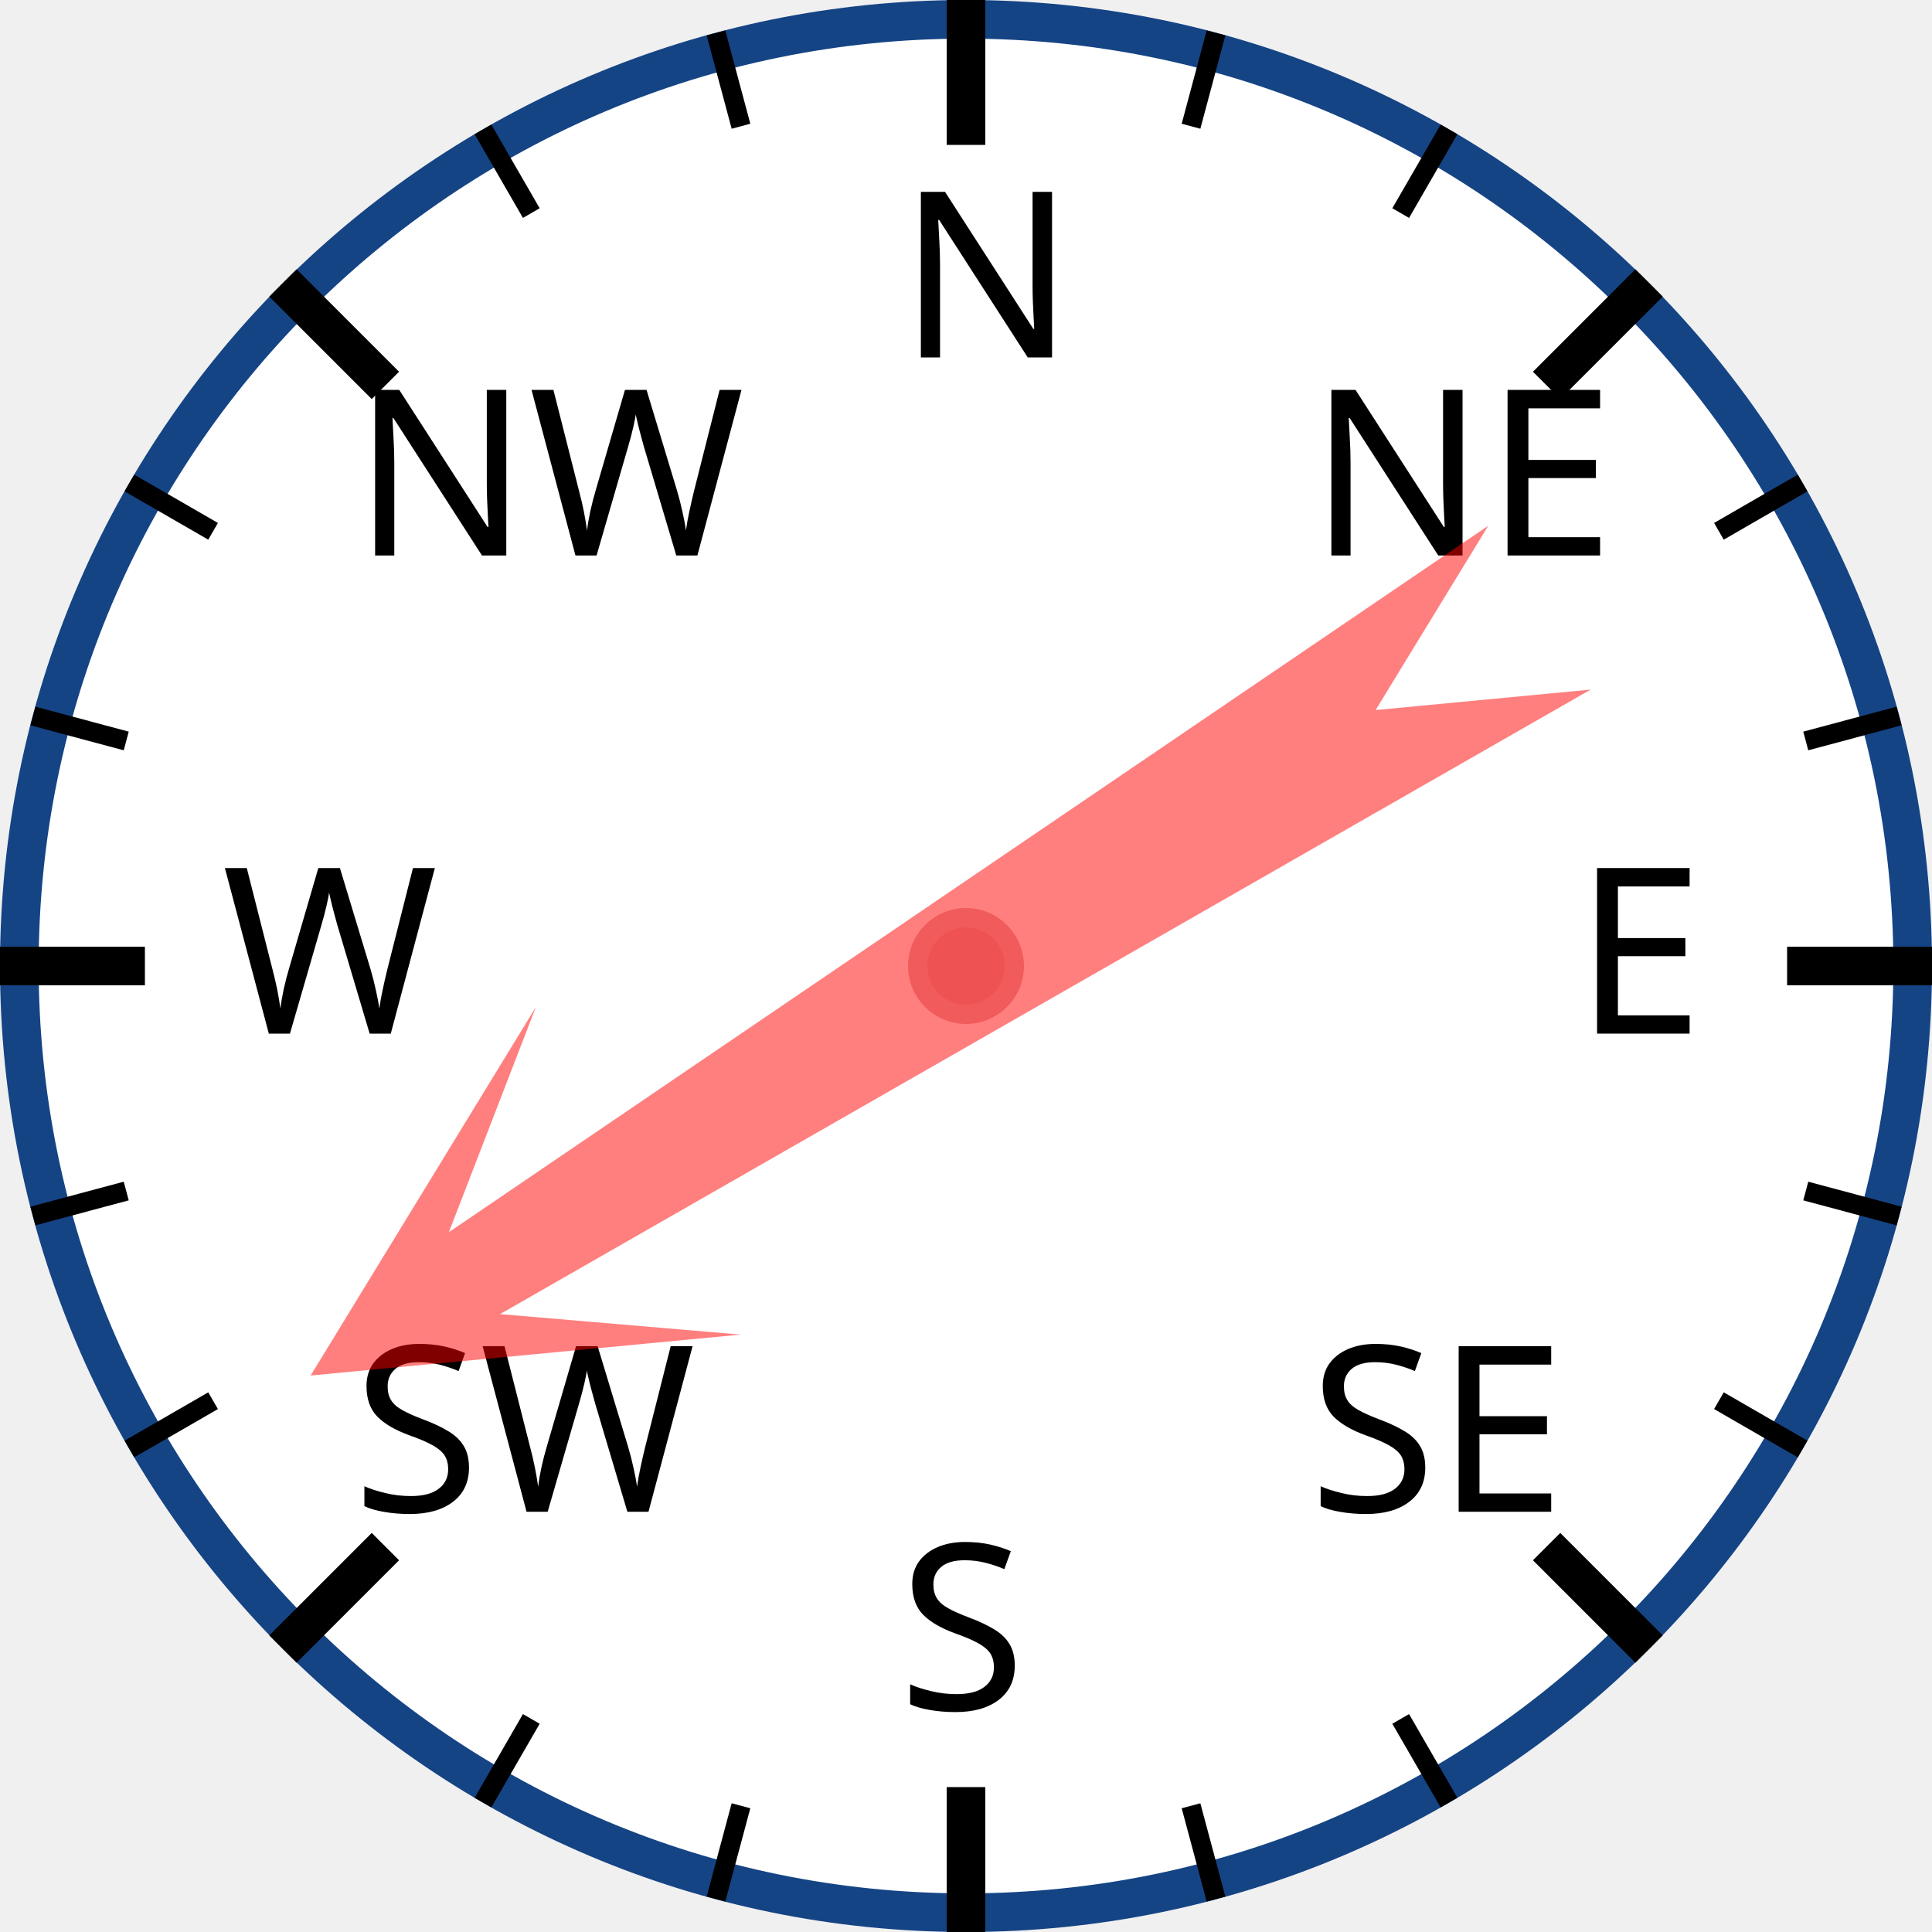
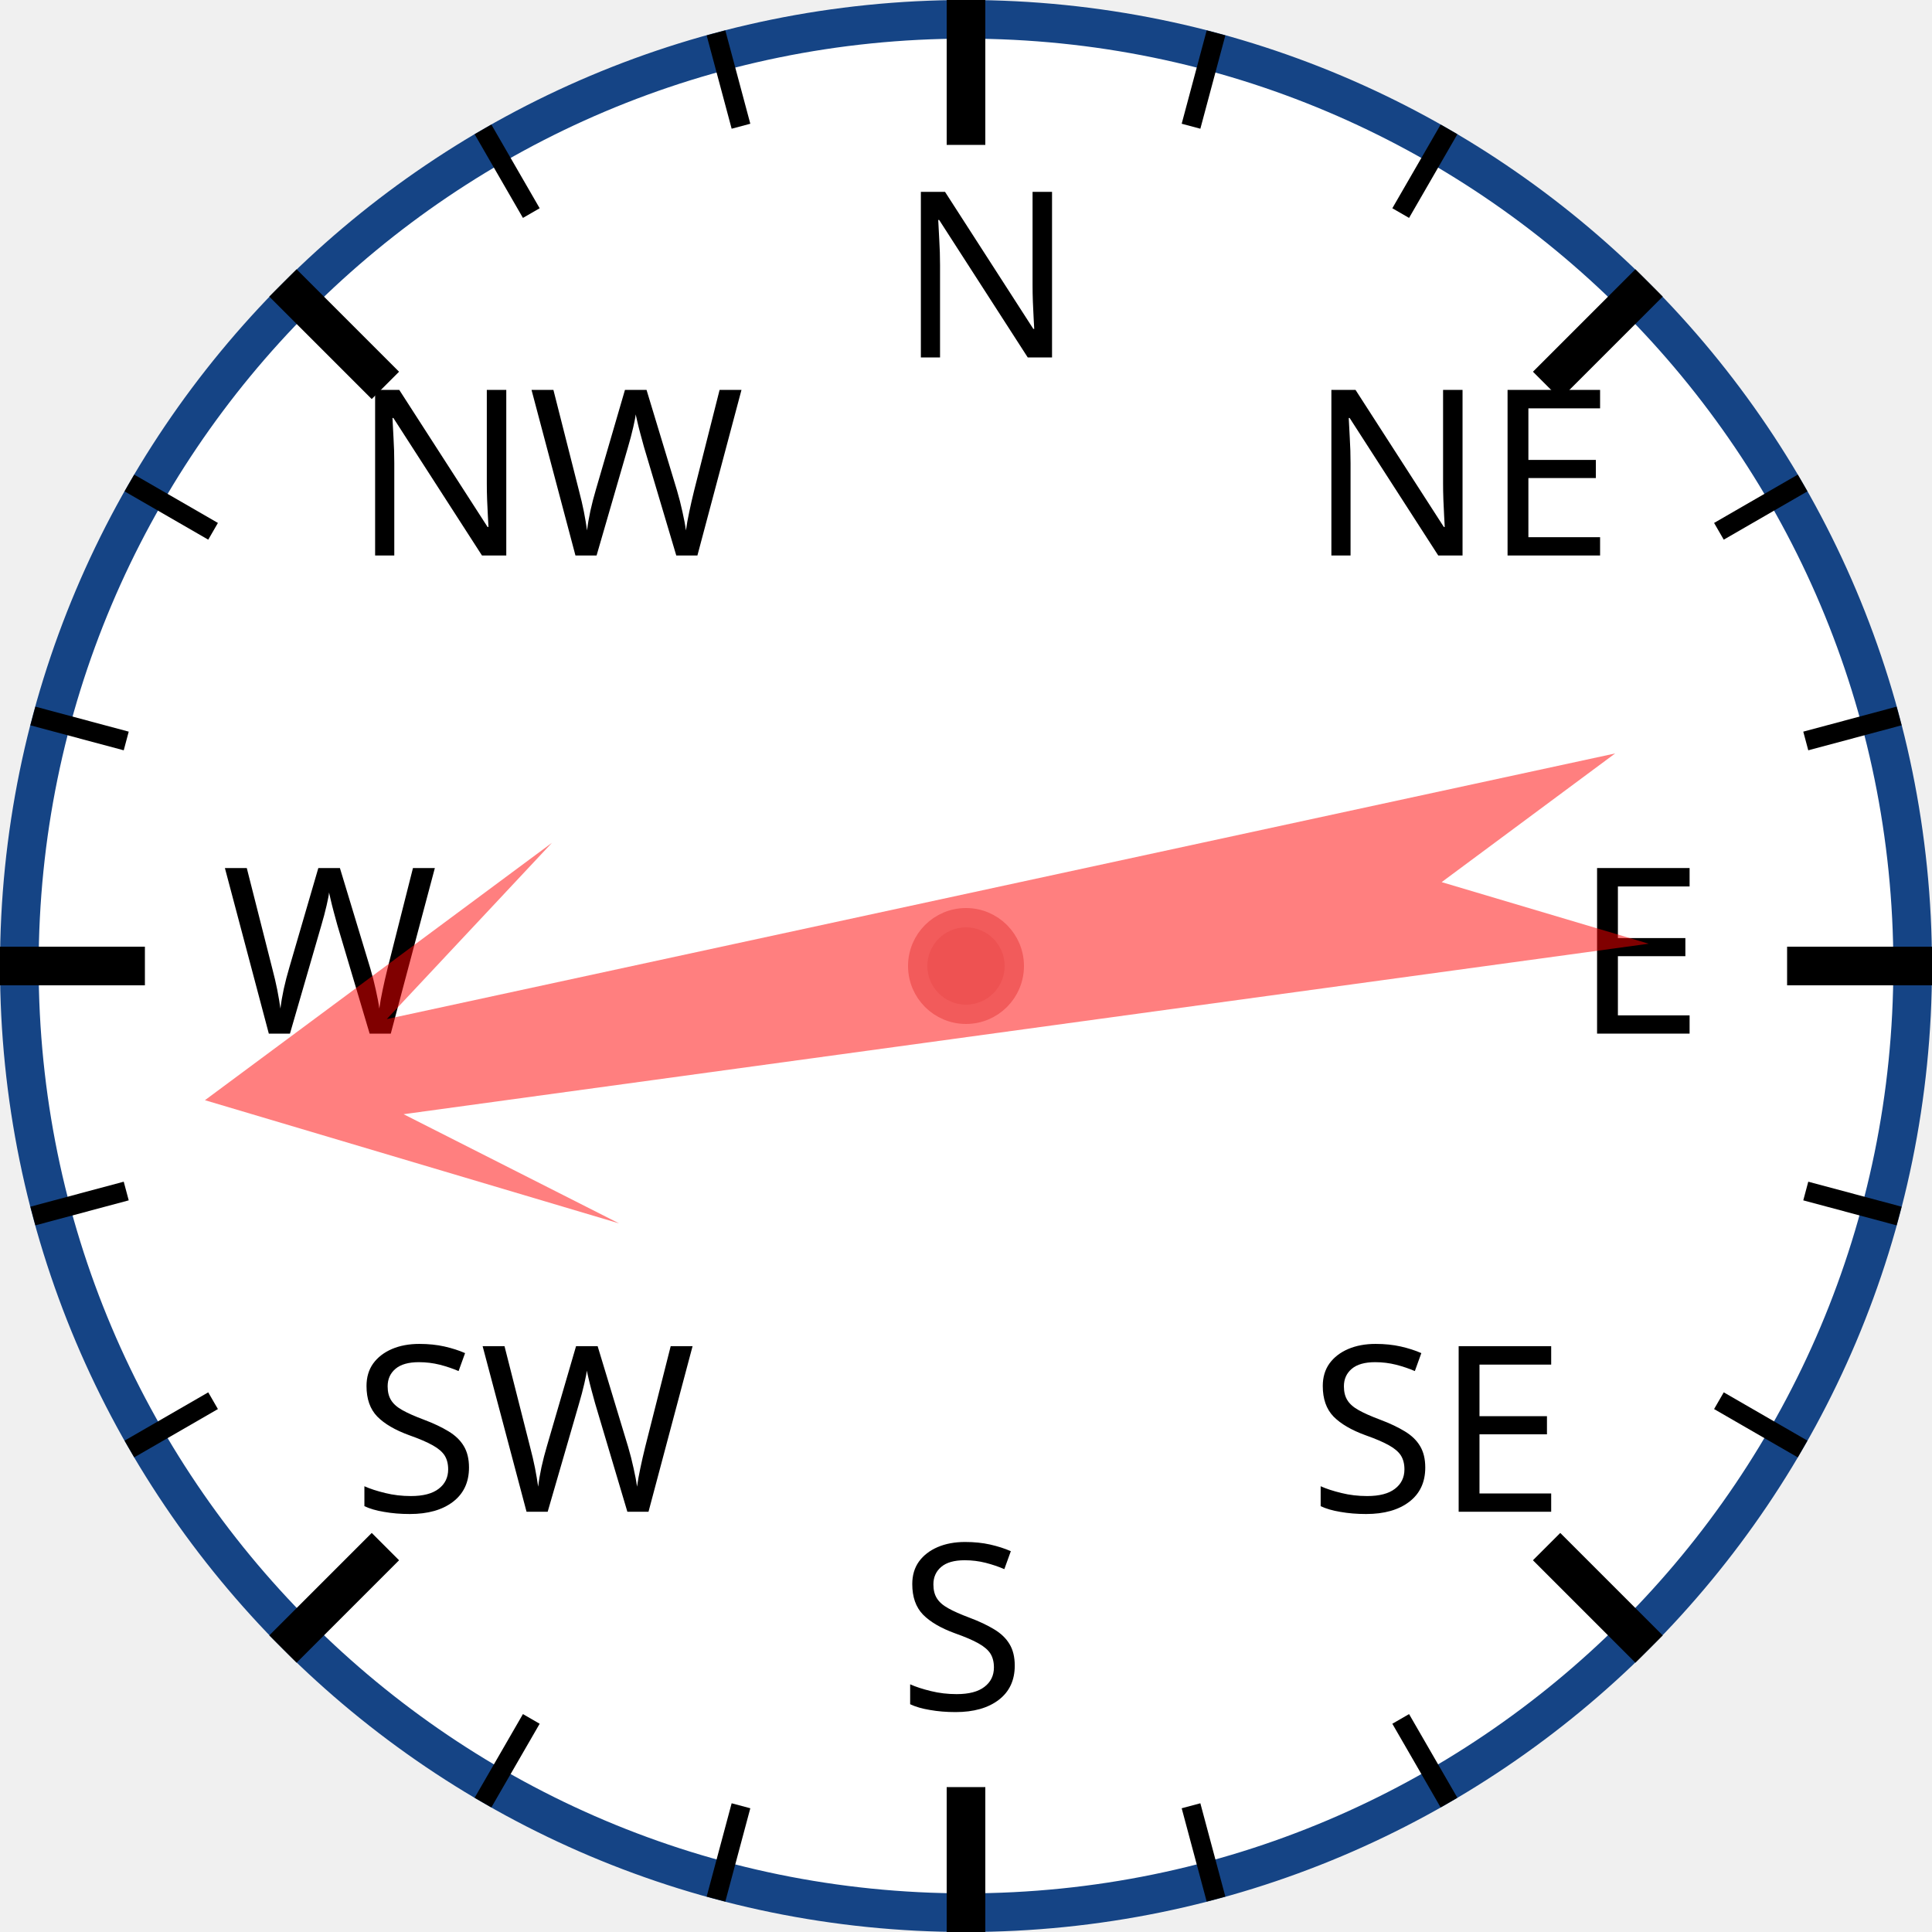
<svg xmlns="http://www.w3.org/2000/svg" width="120px" height="120px" viewBox="0 0 200 200">
  <circle cx="100" cy="100" r="98" style="fill: white; stroke: #154485; stroke-width: 4;" />
  <text x="93.0" y="37.0" style="font-family: sans-serif; font-size: 18pt;">N</text>
  <line x1="100.0" y1="0.0" x2="100.0" y2="15.0" style="stroke: black; stroke-width: 4;" />
  <line x1="74.118" y1="3.407" x2="76.706" y2="13.067" style="stroke: black; stroke-width: 2;" />
  <line x1="50" y1="13.397" x2="55" y2="22.058" style="stroke: black; stroke-width: 2;" />
  <text x="36.503" y="57.503" style="font-family: sans-serif; font-size: 18pt;">NW</text>
  <line x1="29.289" y1="29.289" x2="39.896" y2="39.896" style="stroke: black; stroke-width: 4;" />
  <line x1="13.397" y1="50" x2="22.058" y2="55" style="stroke: black; stroke-width: 2;" />
  <line x1="3.407" y1="74.118" x2="13.067" y2="76.706" style="stroke: black; stroke-width: 2;" />
  <text x="23.0" y="107.0" style="font-family: sans-serif; font-size: 18pt;">W</text>
  <line x1="0.0" y1="100.0" x2="15.0" y2="100.0" style="stroke: black; stroke-width: 4;" />
  <line x1="3.407" y1="125.882" x2="13.067" y2="123.294" style="stroke: black; stroke-width: 2;" />
  <line x1="13.397" y1="150" x2="22.058" y2="145" style="stroke: black; stroke-width: 2;" />
  <text x="36.503" y="156.497" style="font-family: sans-serif; font-size: 18pt;">SW</text>
  <line x1="29.289" y1="170.711" x2="39.896" y2="160.104" style="stroke: black; stroke-width: 4;" />
  <line x1="50" y1="186.603" x2="55" y2="177.942" style="stroke: black; stroke-width: 2;" />
  <line x1="74.118" y1="196.593" x2="76.706" y2="186.933" style="stroke: black; stroke-width: 2;" />
  <text x="93" y="177.0" style="font-family: sans-serif; font-size: 18pt;">S</text>
  <line x1="100" y1="200.0" x2="100" y2="185.0" style="stroke: black; stroke-width: 4;" />
  <line x1="125.882" y1="196.593" x2="123.294" y2="186.933" style="stroke: black; stroke-width: 2;" />
  <line x1="150.0" y1="186.603" x2="145.0" y2="177.942" style="stroke: black; stroke-width: 2;" />
  <text x="135.497" y="156.497" style="font-family: sans-serif; font-size: 18pt;">SE</text>
  <line x1="170.711" y1="170.711" x2="160.104" y2="160.104" style="stroke: black; stroke-width: 4;" />
  <line x1="186.603" y1="150" x2="177.942" y2="145" style="stroke: black; stroke-width: 2;" />
  <line x1="196.593" y1="125.882" x2="186.933" y2="123.294" style="stroke: black; stroke-width: 2;" />
  <text x="163.0" y="107" style="font-family: sans-serif; font-size: 18pt;">E</text>
  <line x1="200.0" y1="100" x2="185.0" y2="100" style="stroke: black; stroke-width: 4;" />
  <line x1="196.593" y1="74.118" x2="186.933" y2="76.706" style="stroke: black; stroke-width: 2;" />
  <line x1="186.603" y1="50" x2="177.942" y2="55" style="stroke: black; stroke-width: 2;" />
  <text x="135.497" y="57.503" style="font-family: sans-serif; font-size: 18pt;">NE</text>
  <line x1="170.711" y1="29.289" x2="160.104" y2="39.896" style="stroke: black; stroke-width: 4;" />
  <line x1="150" y1="13.397" x2="145" y2="22.058" style="stroke: black; stroke-width: 2;" />
  <line x1="125.882" y1="3.407" x2="123.294" y2="13.067" style="stroke: black; stroke-width: 2;" />
-   <polygon points="100 20 120 60 105 40 110 170 100 150 90 170 95 40 80 60" style="fill: red; fill-opacity: 0.5;" transform="rotate(238,100,100)" />
+   <polygon points="100 20 120 60 105 40 110 170 100 150 90 170 95 40 80 60" style="fill: red; fill-opacity: 0.5;" transform="rotate(260,100,100)" />
  <circle cx="100" cy="100" r="5" style="fill: #EE5252; stroke: #F25B5B; stroke-width: 2;" />
</svg>
